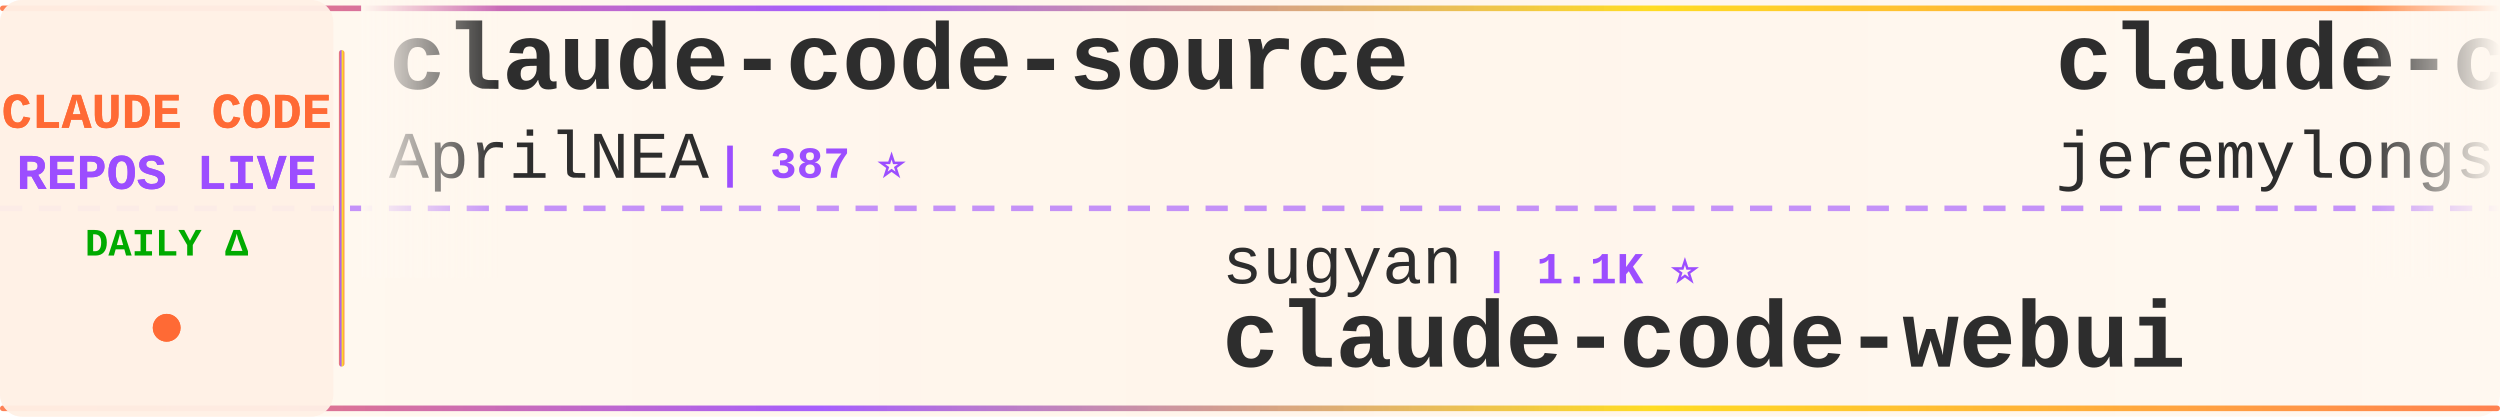
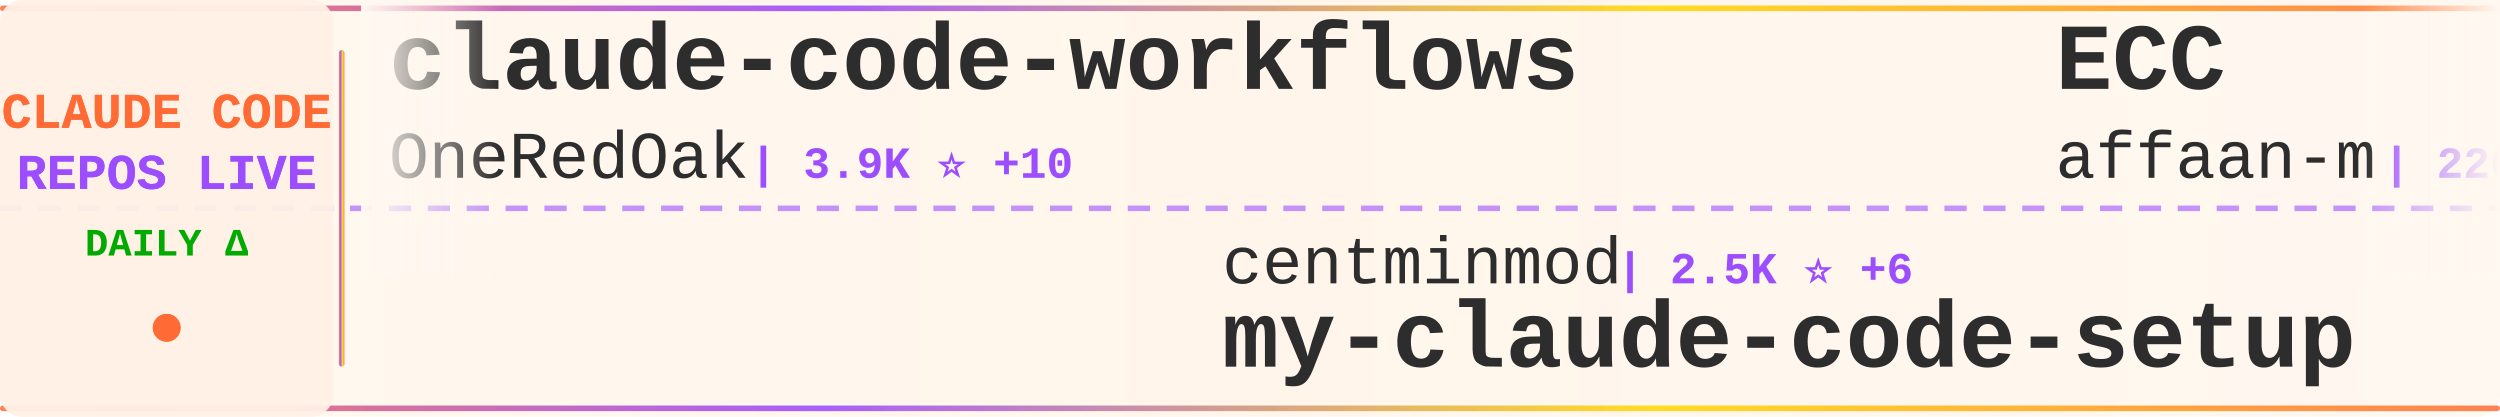
<svg xmlns="http://www.w3.org/2000/svg" width="900" height="150">
  <defs>
    <linearGradient id="tickerBg" x1="0%" y1="0%" x2="100%" y2="0%">
      <stop offset="0%" style="stop-color:#fff8f0;stop-opacity:0.98" />
      <stop offset="50%" style="stop-color:#fff5eb;stop-opacity:1" />
      <stop offset="100%" style="stop-color:#fff8f0;stop-opacity:0.98" />
    </linearGradient>
    <linearGradient id="borderGrad" x1="0%" y1="0%" x2="100%" y2="0%">
      <stop offset="0%" style="stop-color:#FF6B35;stop-opacity:0.85">
        <animate attributeName="stop-opacity" values="0.85;1;0.85" dur="2s" repeatCount="indefinite" />
      </stop>
      <stop offset="33%" style="stop-color:#9C4EFF;stop-opacity:0.9">
        <animate attributeName="stop-opacity" values="0.9;1;0.9" dur="2.2s" repeatCount="indefinite" />
      </stop>
      <stop offset="66%" style="stop-color:#FFD700;stop-opacity:0.85">
        <animate attributeName="stop-opacity" values="0.85;1;0.85" dur="1.8s" repeatCount="indefinite" />
      </stop>
      <stop offset="100%" style="stop-color:#FF6B35;stop-opacity:0.85">
        <animate attributeName="stop-opacity" values="0.85;1;0.85" dur="2s" repeatCount="indefinite" />
      </stop>
    </linearGradient>
    <filter id="textGlow">
      <feGaussianBlur stdDeviation="0.15" result="coloredBlur" />
      <feMerge>
        <feMergeNode in="coloredBlur" />
        <feMergeNode in="SourceGraphic" />
      </feMerge>
    </filter>
    <filter id="metricGlow">
      <feGaussianBlur stdDeviation="0.2" result="coloredBlur" />
      <feMerge>
        <feMergeNode in="coloredBlur" />
        <feMergeNode in="SourceGraphic" />
      </feMerge>
    </filter>
    <linearGradient id="leftFade" x1="0%" y1="0%" x2="100%" y2="0%">
      <stop offset="0%" style="stop-color:#fff8f0;stop-opacity:1" />
      <stop offset="100%" style="stop-color:#fff8f0;stop-opacity:0" />
    </linearGradient>
    <linearGradient id="rightFade" x1="0%" y1="0%" x2="100%" y2="0%">
      <stop offset="0%" style="stop-color:#fff8f0;stop-opacity:0" />
      <stop offset="100%" style="stop-color:#fff8f0;stop-opacity:1" />
    </linearGradient>
  </defs>
  <rect width="900" height="150" fill="url(#tickerBg)" rx="8" />
  <rect x="0" y="2" width="900" height="2" fill="url(#borderGrad)" rx="1" />
  <rect x="0" y="146" width="900" height="2" fill="url(#borderGrad)" rx="1" />
  <line x1="0" y1="75" x2="900" y2="75" stroke="#9C4EFF" stroke-width="2" stroke-dasharray="8 6" opacity="0.6" />
  <rect x="0" y="0" width="120" height="150" fill="#fff0e6" opacity="0.95" rx="8" />
  <text x="60" y="46" font-family="'Courier New', monospace" font-size="18" font-weight="bold" fill="#FF6B35" text-anchor="middle" filter="url(#textGlow)">
    CLAUDE CODE
  </text>
  <text x="60" y="68" font-family="'Courier New', monospace" font-size="18" font-weight="bold" fill="#9C4EFF" text-anchor="middle" filter="url(#textGlow)">
    REPOS LIVE
  </text>
  <text x="60" y="92" font-family="'Courier New', monospace" font-size="14" font-weight="bold" fill="#00aa00" text-anchor="middle">
    DAILY Δ
  </text>
  <circle cx="60" cy="118" r="5" fill="#FF6B35" filter="url(#metricGlow)">
    <animate attributeName="r" values="4;6;4" dur="1.5s" repeatCount="indefinite" />
    <animate attributeName="opacity" values="0.6;1;0.6" dur="1.5s" repeatCount="indefinite" />
  </circle>
  <rect x="122" y="18" width="2" height="114" fill="url(#borderGrad)" rx="1" />
  <clipPath id="tickerClip">
    <rect x="130" y="0" width="770" height="150" />
  </clipPath>
  <g clip-path="url(#tickerClip)">
    <g id="tickerItems">
      <animateTransform attributeName="transform" attributeType="XML" type="translate" from="0 0" to="-3000 0" dur="54s" repeatCount="indefinite" />
      <g transform="translate(0, 0)">
-         <text x="140" y="32" font-family="'Courier New', monospace" font-size="34" font-weight="bold" fill="#2d2d2d">claude-code-source</text>
-         <text x="140" y="64" font-family="'Courier New', monospace" font-size="24" font-weight="normal" fill="#2d2d2d" opacity="1.0">AprilNEA</text>
-         <text x="258" y="64" font-family="'Courier New', monospace" font-size="16" font-weight="bold" fill="#9C4EFF"> | 387 ⭐</text>
+         <text x="140" y="32" font-family="'Courier New', monospace" font-size="34" font-weight="bold" fill="#2d2d2d">claude-code-workflows</text>
+         <text x="140" y="64" font-family="'Courier New', monospace" font-size="24" font-weight="normal" fill="#2d2d2d" opacity="1.0">OneRedOak</text>
+         <text x="270" y="64" font-family="'Courier New', monospace" font-size="16" font-weight="bold" fill="#9C4EFF"> | 3.9K ⭐ +10</text>
      </g>
      <g transform="translate(300, 0)">
-         <text x="140" y="102" font-family="'Courier New', monospace" font-size="24" font-weight="normal" fill="#2d2d2d" opacity="1.0">sugyan</text>
-         <text x="234" y="102" font-family="'Courier New', monospace" font-size="16" font-weight="bold" fill="#9C4EFF"> | 1.1K ⭐</text>
-         <text x="140" y="132" font-family="'Courier New', monospace" font-size="34" font-weight="bold" fill="#2d2d2d">claude-code-webui</text>
+         <text x="140" y="102" font-family="'Courier New', monospace" font-size="24" font-weight="normal" fill="#2d2d2d" opacity="1.0">centminmod</text>
+         <text x="282" y="102" font-family="'Courier New', monospace" font-size="16" font-weight="bold" fill="#9C4EFF"> | 2.5K ⭐ +6</text>
+         <text x="140" y="132" font-family="'Courier New', monospace" font-size="34" font-weight="bold" fill="#2d2d2d">my-claude-code-setup</text>
      </g>
      <g transform="translate(600, 0)">
-         <text x="140" y="32" font-family="'Courier New', monospace" font-size="34" font-weight="bold" fill="#2d2d2d">claude-code-plugins-plus...</text>
-         <text x="140" y="64" font-family="'Courier New', monospace" font-size="24" font-weight="normal" fill="#2d2d2d" opacity="1.0">jeremylongshore</text>
-         <text x="342" y="64" font-family="'Courier New', monospace" font-size="16" font-weight="bold" fill="#9C4EFF"> | 2.5K ⭐ +5</text>
+         <text x="140" y="32" font-family="'Courier New', monospace" font-size="34" font-weight="bold" fill="#2d2d2d">ECC</text>
+         <text x="140" y="64" font-family="'Courier New', monospace" font-size="24" font-weight="normal" fill="#2d2d2d" opacity="1.0">affaan-m</text>
+         <text x="258" y="64" font-family="'Courier New', monospace" font-size="16" font-weight="bold" fill="#9C4EFF"> | 226.6K ⭐ +370</text>
      </g>
      <g transform="translate(900, 0)">
-         <text x="140" y="102" font-family="'Courier New', monospace" font-size="24" font-weight="normal" fill="#2d2d2d" opacity="1.0">JrCx7scC</text>
-         <text x="258" y="102" font-family="'Courier New', monospace" font-size="16" font-weight="bold" fill="#9C4EFF"> | 371 ⭐</text>
-         <text x="140" y="132" font-family="'Courier New', monospace" font-size="34" font-weight="bold" fill="#2d2d2d">claude-code-source</text>
+         <text x="140" y="102" font-family="'Courier New', monospace" font-size="24" font-weight="normal" fill="#2d2d2d" opacity="1.0">ponponon</text>
+         <text x="258" y="102" font-family="'Courier New', monospace" font-size="16" font-weight="bold" fill="#9C4EFF"> | 2.3K ⭐ +3</text>
+         <text x="140" y="132" font-family="'Courier New', monospace" font-size="34" font-weight="bold" fill="#2d2d2d">claude_code_src</text>
      </g>
      <g transform="translate(1200, 0)">
+         <text x="140" y="32" font-family="'Courier New', monospace" font-size="34" font-weight="bold" fill="#2d2d2d">Claude-Code</text>
+         <text x="140" y="64" font-family="'Courier New', monospace" font-size="24" font-weight="normal" fill="#2d2d2d" opacity="1.0">KPR111</text>
+         <text x="234" y="64" font-family="'Courier New', monospace" font-size="16" font-weight="bold" fill="#9C4EFF"> | 18 ⭐</text>
+       </g>
+       <g transform="translate(1500, 0)">
+         <text x="140" y="102" font-family="'Courier New', monospace" font-size="24" font-weight="normal" fill="#2d2d2d" opacity="1.0">andrew-kramer-inno</text>
+         <text x="378" y="102" font-family="'Courier New', monospace" font-size="16" font-weight="bold" fill="#9C4EFF"> | 593 ⭐</text>
+         <text x="140" y="132" font-family="'Courier New', monospace" font-size="34" font-weight="bold" fill="#2d2d2d">claude-code-source-build</text>
+       </g>
+       <g transform="translate(1800, 0)">
+         <text x="140" y="32" font-family="'Courier New', monospace" font-size="34" font-weight="bold" fill="#2d2d2d">claude-code-system-promp...</text>
+         <text x="140" y="64" font-family="'Courier New', monospace" font-size="24" font-weight="normal" fill="#2d2d2d" opacity="1.0">Piebald-AI</text>
+         <text x="282" y="64" font-family="'Courier New', monospace" font-size="16" font-weight="bold" fill="#9C4EFF"> | 11.6K ⭐ +25</text>
+       </g>
+       <g transform="translate(2100, 0)">
+         <text x="140" y="102" font-family="'Courier New', monospace" font-size="24" font-weight="normal" fill="#2d2d2d" opacity="1.0">AICoderTudou</text>
+         <text x="306" y="102" font-family="'Courier New', monospace" font-size="16" font-weight="bold" fill="#9C4EFF"> | 497 ⭐</text>
+         <text x="140" y="132" font-family="'Courier New', monospace" font-size="34" font-weight="bold" fill="#2d2d2d">claude-code-tudou</text>
+       </g>
+       <g transform="translate(2400, 0)">
+         <text x="140" y="32" font-family="'Courier New', monospace" font-size="34" font-weight="bold" fill="#2d2d2d">how-claude-code-works</text>
+         <text x="140" y="64" font-family="'Courier New', monospace" font-size="24" font-weight="normal" fill="#2d2d2d" opacity="1.0">Windy3f3f3f3f</text>
+         <text x="318" y="64" font-family="'Courier New', monospace" font-size="16" font-weight="bold" fill="#9C4EFF"> | 3.0K ⭐ +33</text>
+       </g>
+       <g transform="translate(2700, 0)">
+         <text x="140" y="102" font-family="'Courier New', monospace" font-size="24" font-weight="normal" fill="#2d2d2d" opacity="1.0">musistudio</text>
+         <text x="282" y="102" font-family="'Courier New', monospace" font-size="16" font-weight="bold" fill="#9C4EFF"> | 35.6K ⭐ +22</text>
+         <text x="140" y="132" font-family="'Courier New', monospace" font-size="34" font-weight="bold" fill="#2d2d2d">claude-code-router</text>
+       </g>
+       <g transform="translate(3000, 0)">
        <text x="140" y="32" font-family="'Courier New', monospace" font-size="34" font-weight="bold" fill="#2d2d2d">claude-code-workflows</text>
        <text x="140" y="64" font-family="'Courier New', monospace" font-size="24" font-weight="normal" fill="#2d2d2d" opacity="1.0">OneRedOak</text>
-         <text x="270" y="64" font-family="'Courier New', monospace" font-size="16" font-weight="bold" fill="#9C4EFF"> | 3.9K ⭐ +12</text>
+         <text x="270" y="64" font-family="'Courier New', monospace" font-size="16" font-weight="bold" fill="#9C4EFF"> | 3.9K ⭐ +10</text>
      </g>
-       <g transform="translate(1500, 0)">
-         <text x="140" y="102" font-family="'Courier New', monospace" font-size="24" font-weight="normal" fill="#2d2d2d" opacity="1.0">Pimzino</text>
-         <text x="246" y="102" font-family="'Courier New', monospace" font-size="16" font-weight="bold" fill="#9C4EFF"> | 3.8K ⭐ +1</text>
-         <text x="140" y="132" font-family="'Courier New', monospace" font-size="34" font-weight="bold" fill="#2d2d2d">claude-code-spec-workflo...</text>
+       <g transform="translate(3300, 0)">
+         <text x="140" y="102" font-family="'Courier New', monospace" font-size="24" font-weight="normal" fill="#2d2d2d" opacity="1.0">centminmod</text>
+         <text x="282" y="102" font-family="'Courier New', monospace" font-size="16" font-weight="bold" fill="#9C4EFF"> | 2.5K ⭐ +6</text>
+         <text x="140" y="132" font-family="'Courier New', monospace" font-size="34" font-weight="bold" fill="#2d2d2d">my-claude-code-setup</text>
      </g>
-       <g transform="translate(1800, 0)">
-         <text x="140" y="32" font-family="'Courier New', monospace" font-size="34" font-weight="bold" fill="#2d2d2d">andrej-karpathy-skills</text>
-         <text x="140" y="64" font-family="'Courier New', monospace" font-size="24" font-weight="normal" fill="#2d2d2d" opacity="1.0">multica-ai</text>
-         <text x="282" y="64" font-family="'Courier New', monospace" font-size="16" font-weight="bold" fill="#9C4EFF"> | 188.5K ⭐ +546</text>
-       </g>
-       <g transform="translate(2100, 0)">
-         <text x="140" y="102" font-family="'Courier New', monospace" font-size="24" font-weight="normal" fill="#2d2d2d" opacity="1.0">LING71671</text>
-         <text x="270" y="102" font-family="'Courier New', monospace" font-size="16" font-weight="bold" fill="#9C4EFF"> | 909 ⭐ +1</text>
-         <text x="140" y="132" font-family="'Courier New', monospace" font-size="34" font-weight="bold" fill="#2d2d2d">Open-ClaudeCode</text>
-       </g>
-       <g transform="translate(2400, 0)">
+       <g transform="translate(3600, 0)">
        <text x="140" y="32" font-family="'Courier New', monospace" font-size="34" font-weight="bold" fill="#2d2d2d">ECC</text>
        <text x="140" y="64" font-family="'Courier New', monospace" font-size="24" font-weight="normal" fill="#2d2d2d" opacity="1.0">affaan-m</text>
-         <text x="258" y="64" font-family="'Courier New', monospace" font-size="16" font-weight="bold" fill="#9C4EFF"> | 226.6K ⭐ +375</text>
-       </g>
-       <g transform="translate(2700, 0)">
-         <text x="140" y="102" font-family="'Courier New', monospace" font-size="24" font-weight="normal" fill="#2d2d2d" opacity="1.0">frankbria</text>
-         <text x="270" y="102" font-family="'Courier New', monospace" font-size="16" font-weight="bold" fill="#9C4EFF"> | 9.5K ⭐ +2</text>
-         <text x="140" y="132" font-family="'Courier New', monospace" font-size="34" font-weight="bold" fill="#2d2d2d">ralph-claude-code</text>
-       </g>
-       <g transform="translate(3000, 0)">
-         <text x="140" y="32" font-family="'Courier New', monospace" font-size="34" font-weight="bold" fill="#2d2d2d">claude-code-source</text>
-         <text x="140" y="64" font-family="'Courier New', monospace" font-size="24" font-weight="normal" fill="#2d2d2d" opacity="1.0">AprilNEA</text>
-         <text x="258" y="64" font-family="'Courier New', monospace" font-size="16" font-weight="bold" fill="#9C4EFF"> | 387 ⭐</text>
-       </g>
-       <g transform="translate(3300, 0)">
-         <text x="140" y="102" font-family="'Courier New', monospace" font-size="24" font-weight="normal" fill="#2d2d2d" opacity="1.0">sugyan</text>
-         <text x="234" y="102" font-family="'Courier New', monospace" font-size="16" font-weight="bold" fill="#9C4EFF"> | 1.1K ⭐</text>
-         <text x="140" y="132" font-family="'Courier New', monospace" font-size="34" font-weight="bold" fill="#2d2d2d">claude-code-webui</text>
-       </g>
-       <g transform="translate(3600, 0)">
-         <text x="140" y="32" font-family="'Courier New', monospace" font-size="34" font-weight="bold" fill="#2d2d2d">claude-code-plugins-plus...</text>
-         <text x="140" y="64" font-family="'Courier New', monospace" font-size="24" font-weight="normal" fill="#2d2d2d" opacity="1.0">jeremylongshore</text>
-         <text x="342" y="64" font-family="'Courier New', monospace" font-size="16" font-weight="bold" fill="#9C4EFF"> | 2.5K ⭐ +5</text>
+         <text x="258" y="64" font-family="'Courier New', monospace" font-size="16" font-weight="bold" fill="#9C4EFF"> | 226.6K ⭐ +370</text>
      </g>
      <g transform="translate(3900, 0)">
-         <text x="140" y="102" font-family="'Courier New', monospace" font-size="24" font-weight="normal" fill="#2d2d2d" opacity="1.0">JrCx7scC</text>
-         <text x="258" y="102" font-family="'Courier New', monospace" font-size="16" font-weight="bold" fill="#9C4EFF"> | 371 ⭐</text>
-         <text x="140" y="132" font-family="'Courier New', monospace" font-size="34" font-weight="bold" fill="#2d2d2d">claude-code-source</text>
+         <text x="140" y="102" font-family="'Courier New', monospace" font-size="24" font-weight="normal" fill="#2d2d2d" opacity="1.0">ponponon</text>
+         <text x="258" y="102" font-family="'Courier New', monospace" font-size="16" font-weight="bold" fill="#9C4EFF"> | 2.3K ⭐ +3</text>
+         <text x="140" y="132" font-family="'Courier New', monospace" font-size="34" font-weight="bold" fill="#2d2d2d">claude_code_src</text>
      </g>
    </g>
  </g>
  <rect x="130" y="0" width="50" height="100" fill="url(#leftFade)" />
  <rect x="850" y="0" width="50" height="100" fill="url(#rightFade)" />
</svg>
